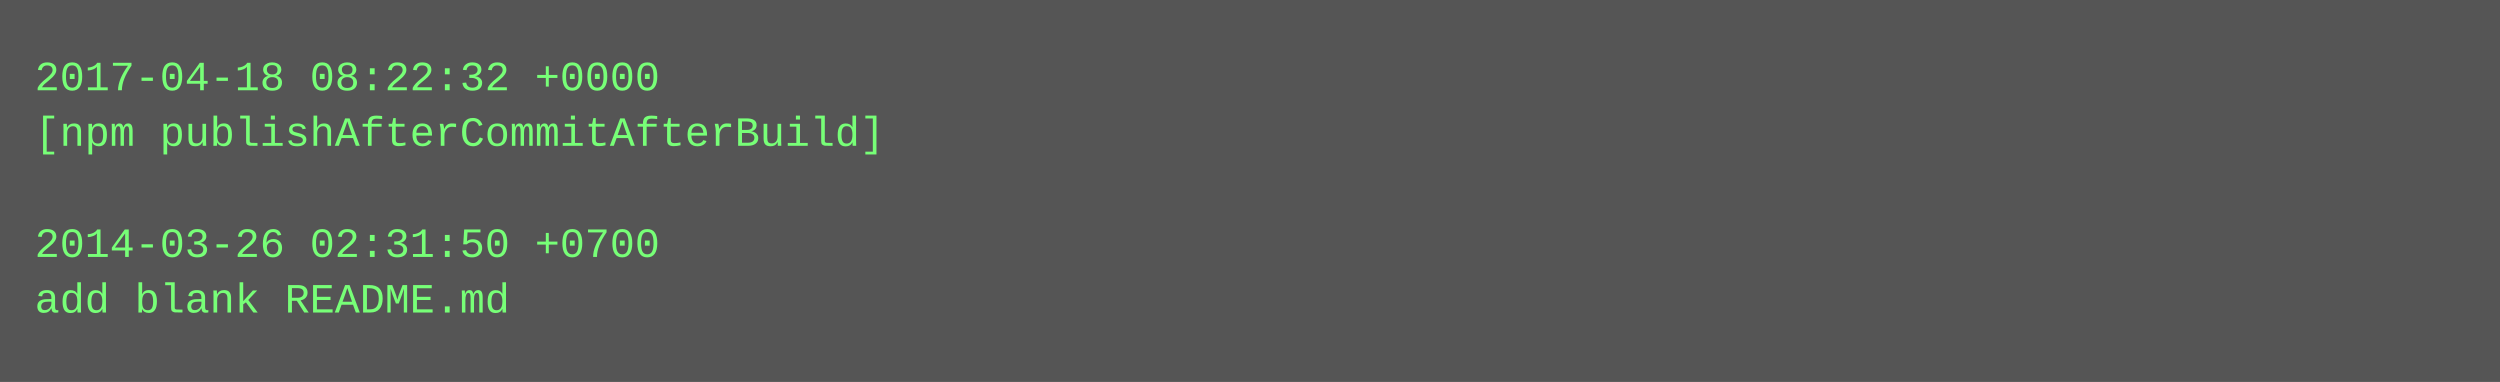
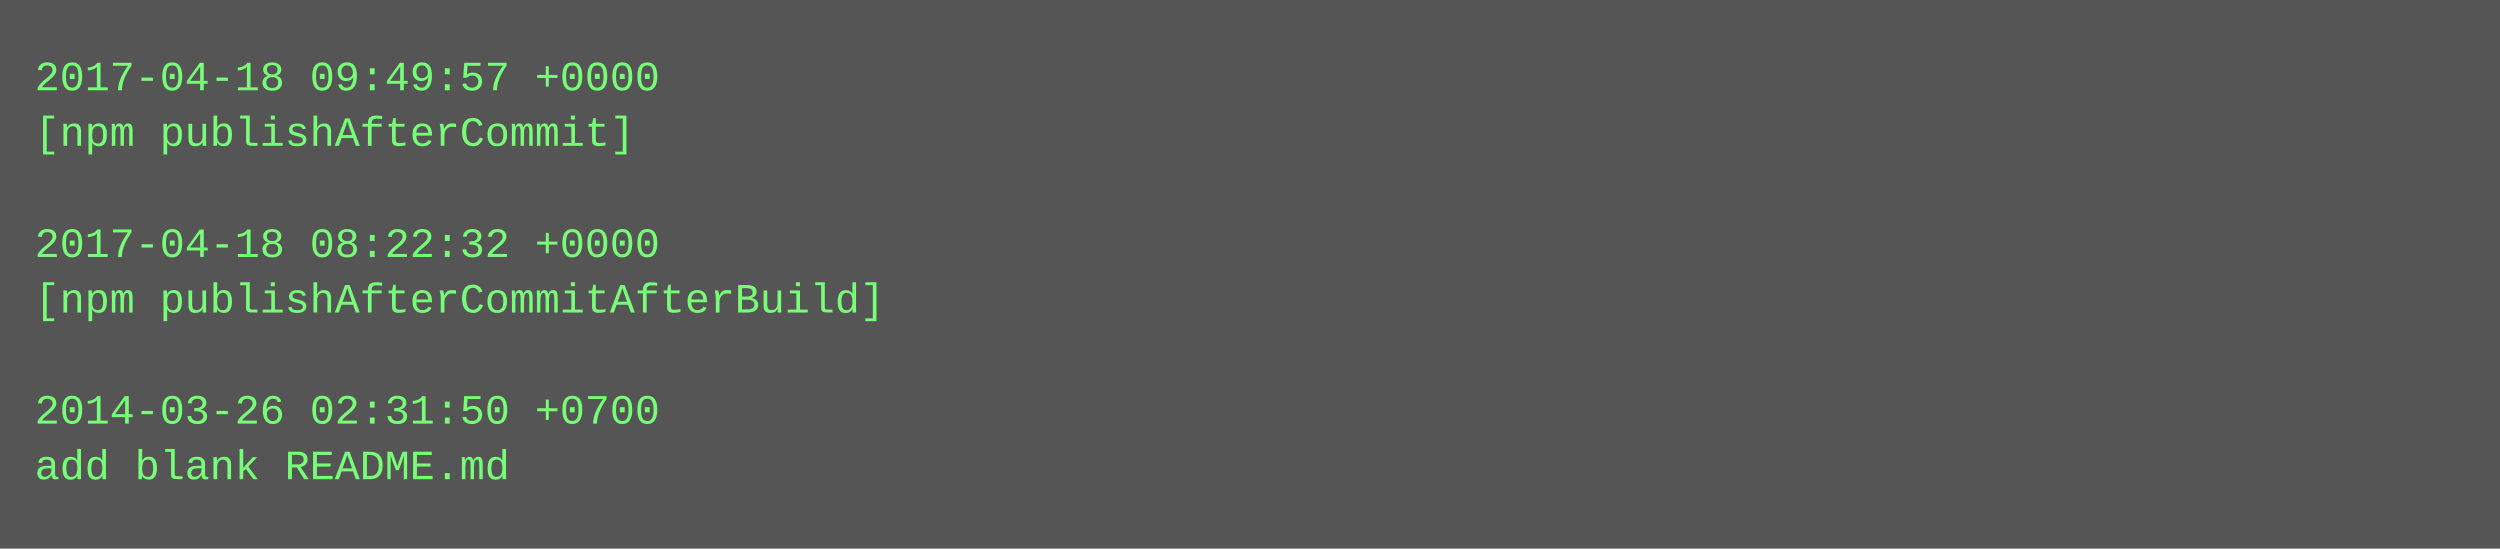
- <svg xmlns="http://www.w3.org/2000/svg" height="110" width="720">
-   <rect height="110" fill="#555" width="720" />
+ <svg xmlns="http://www.w3.org/2000/svg" height="158" width="720">
+   <rect height="158" fill="#555" width="720" />
  <text fill="#7f7" font-family="Courier New" font-size="12" xml:space="preserve">
-     <tspan x="10" y="26">2017-04-18 08:22:32 +0000</tspan>
-     <tspan x="10" y="42">[npm publishAfterCommitAfterBuild]</tspan>
+     <tspan x="10" y="26">2017-04-18 09:49:57 +0000</tspan>
+     <tspan x="10" y="42">[npm publishAfterCommit]</tspan>
    <tspan x="10" y="58" />
-     <tspan x="10" y="74">2014-03-26 02:31:50 +0700</tspan>
-     <tspan x="10" y="90">add blank README.md</tspan>
+     <tspan x="10" y="74">2017-04-18 08:22:32 +0000</tspan>
+     <tspan x="10" y="90">[npm publishAfterCommitAfterBuild]</tspan>
+     <tspan x="10" y="106" />
+     <tspan x="10" y="122">2014-03-26 02:31:50 +0700</tspan>
+     <tspan x="10" y="138">add blank README.md</tspan>
  </text>
</svg>
